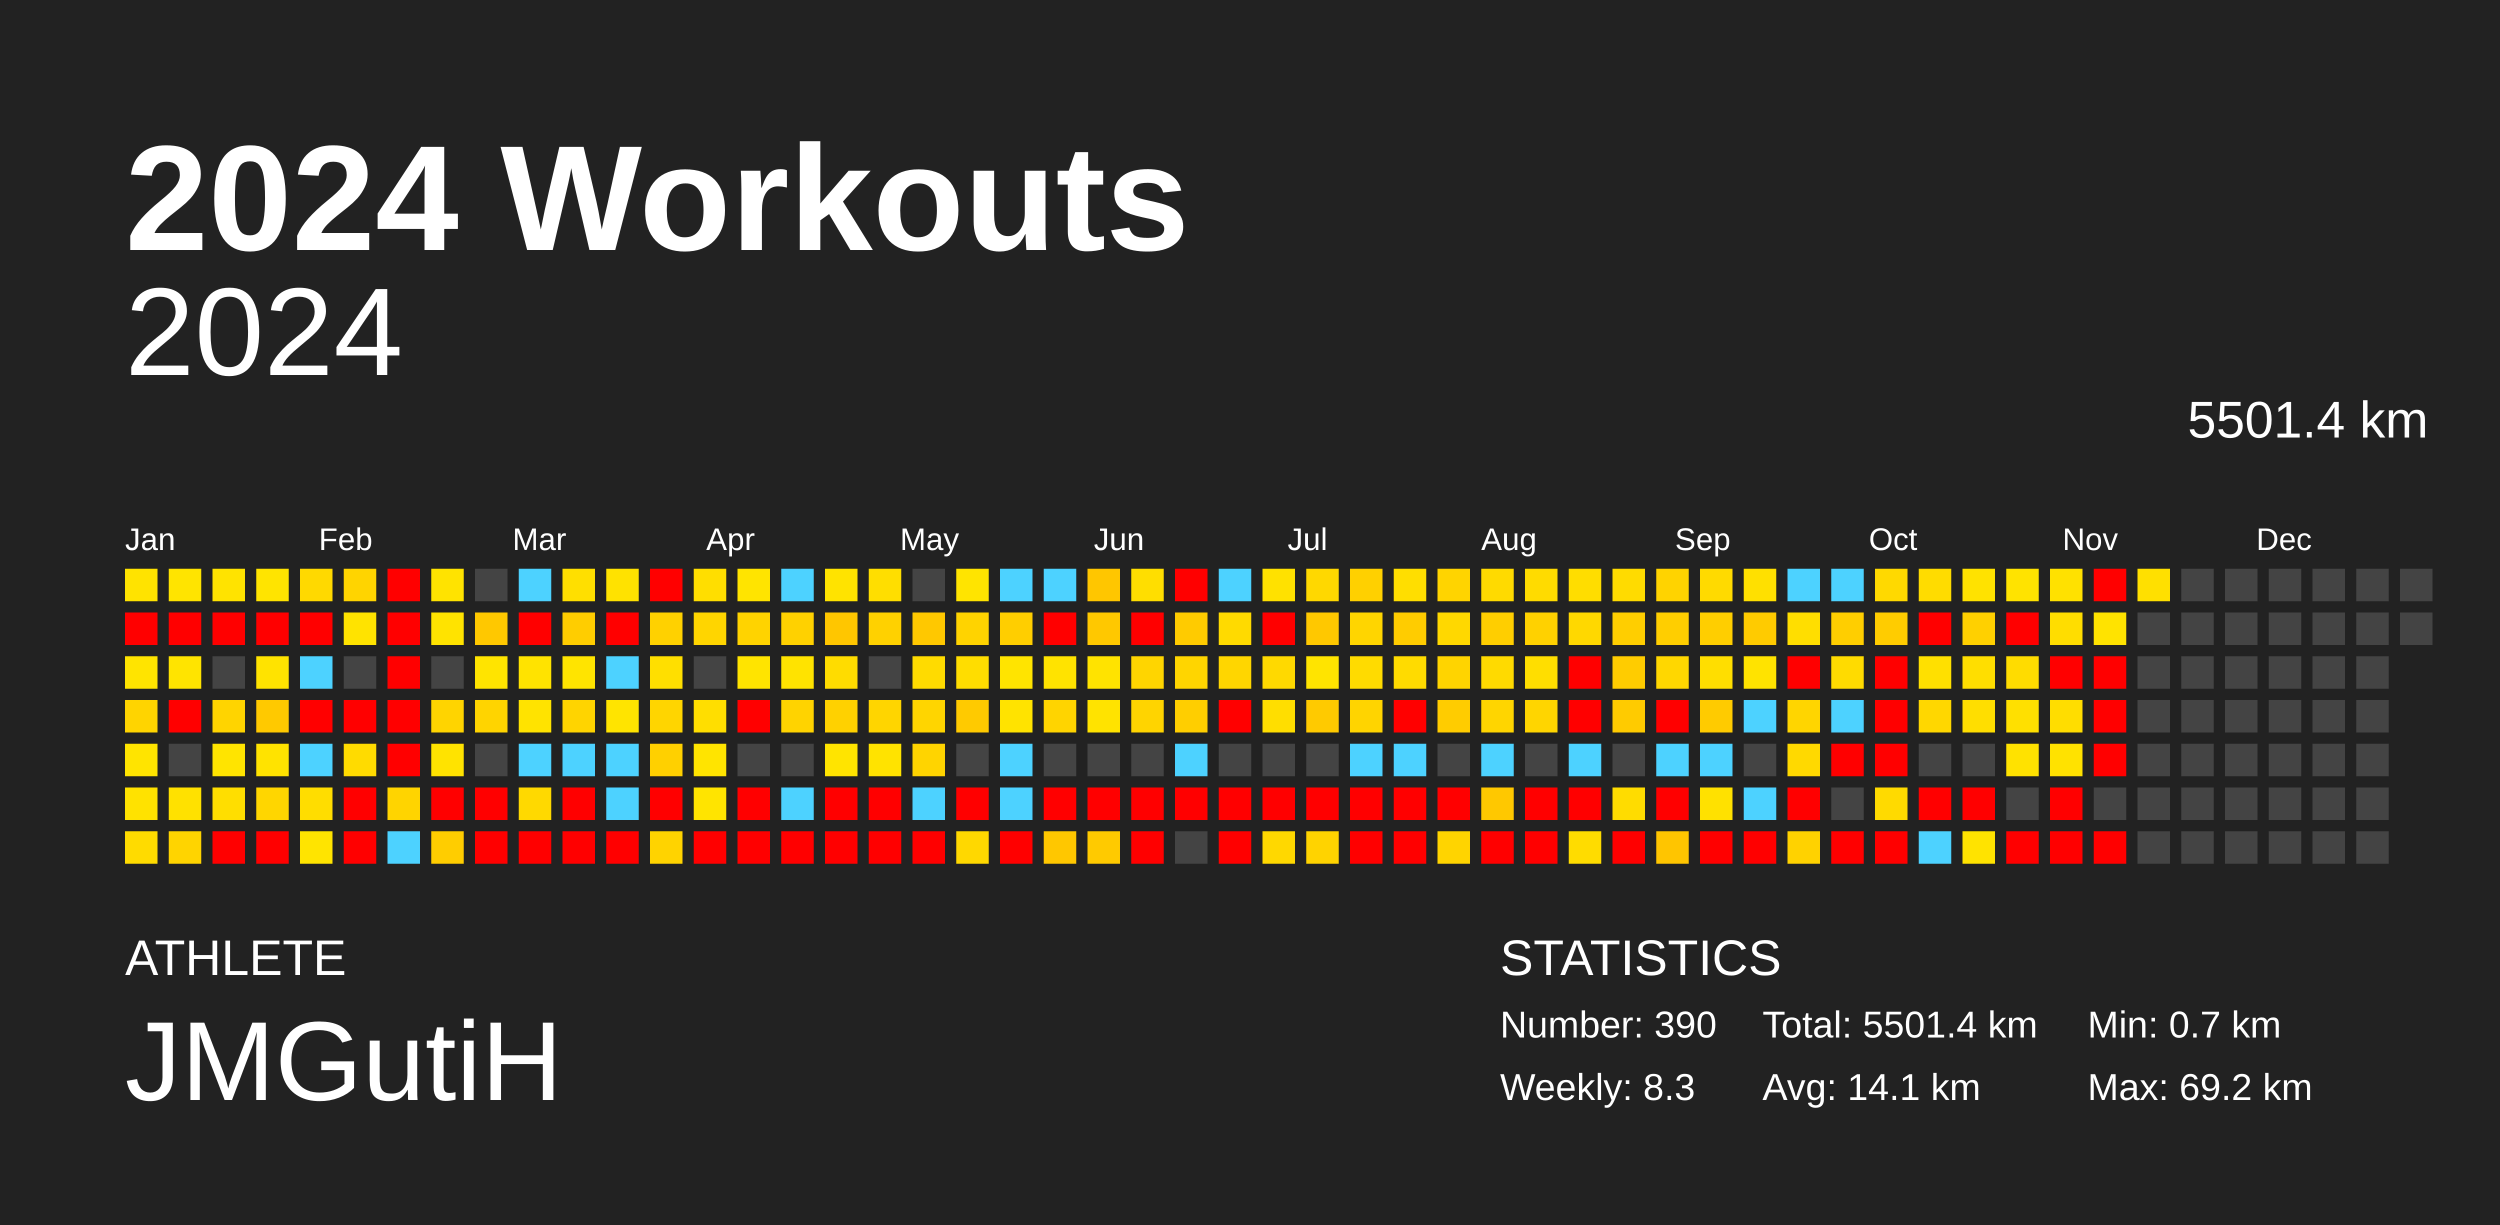
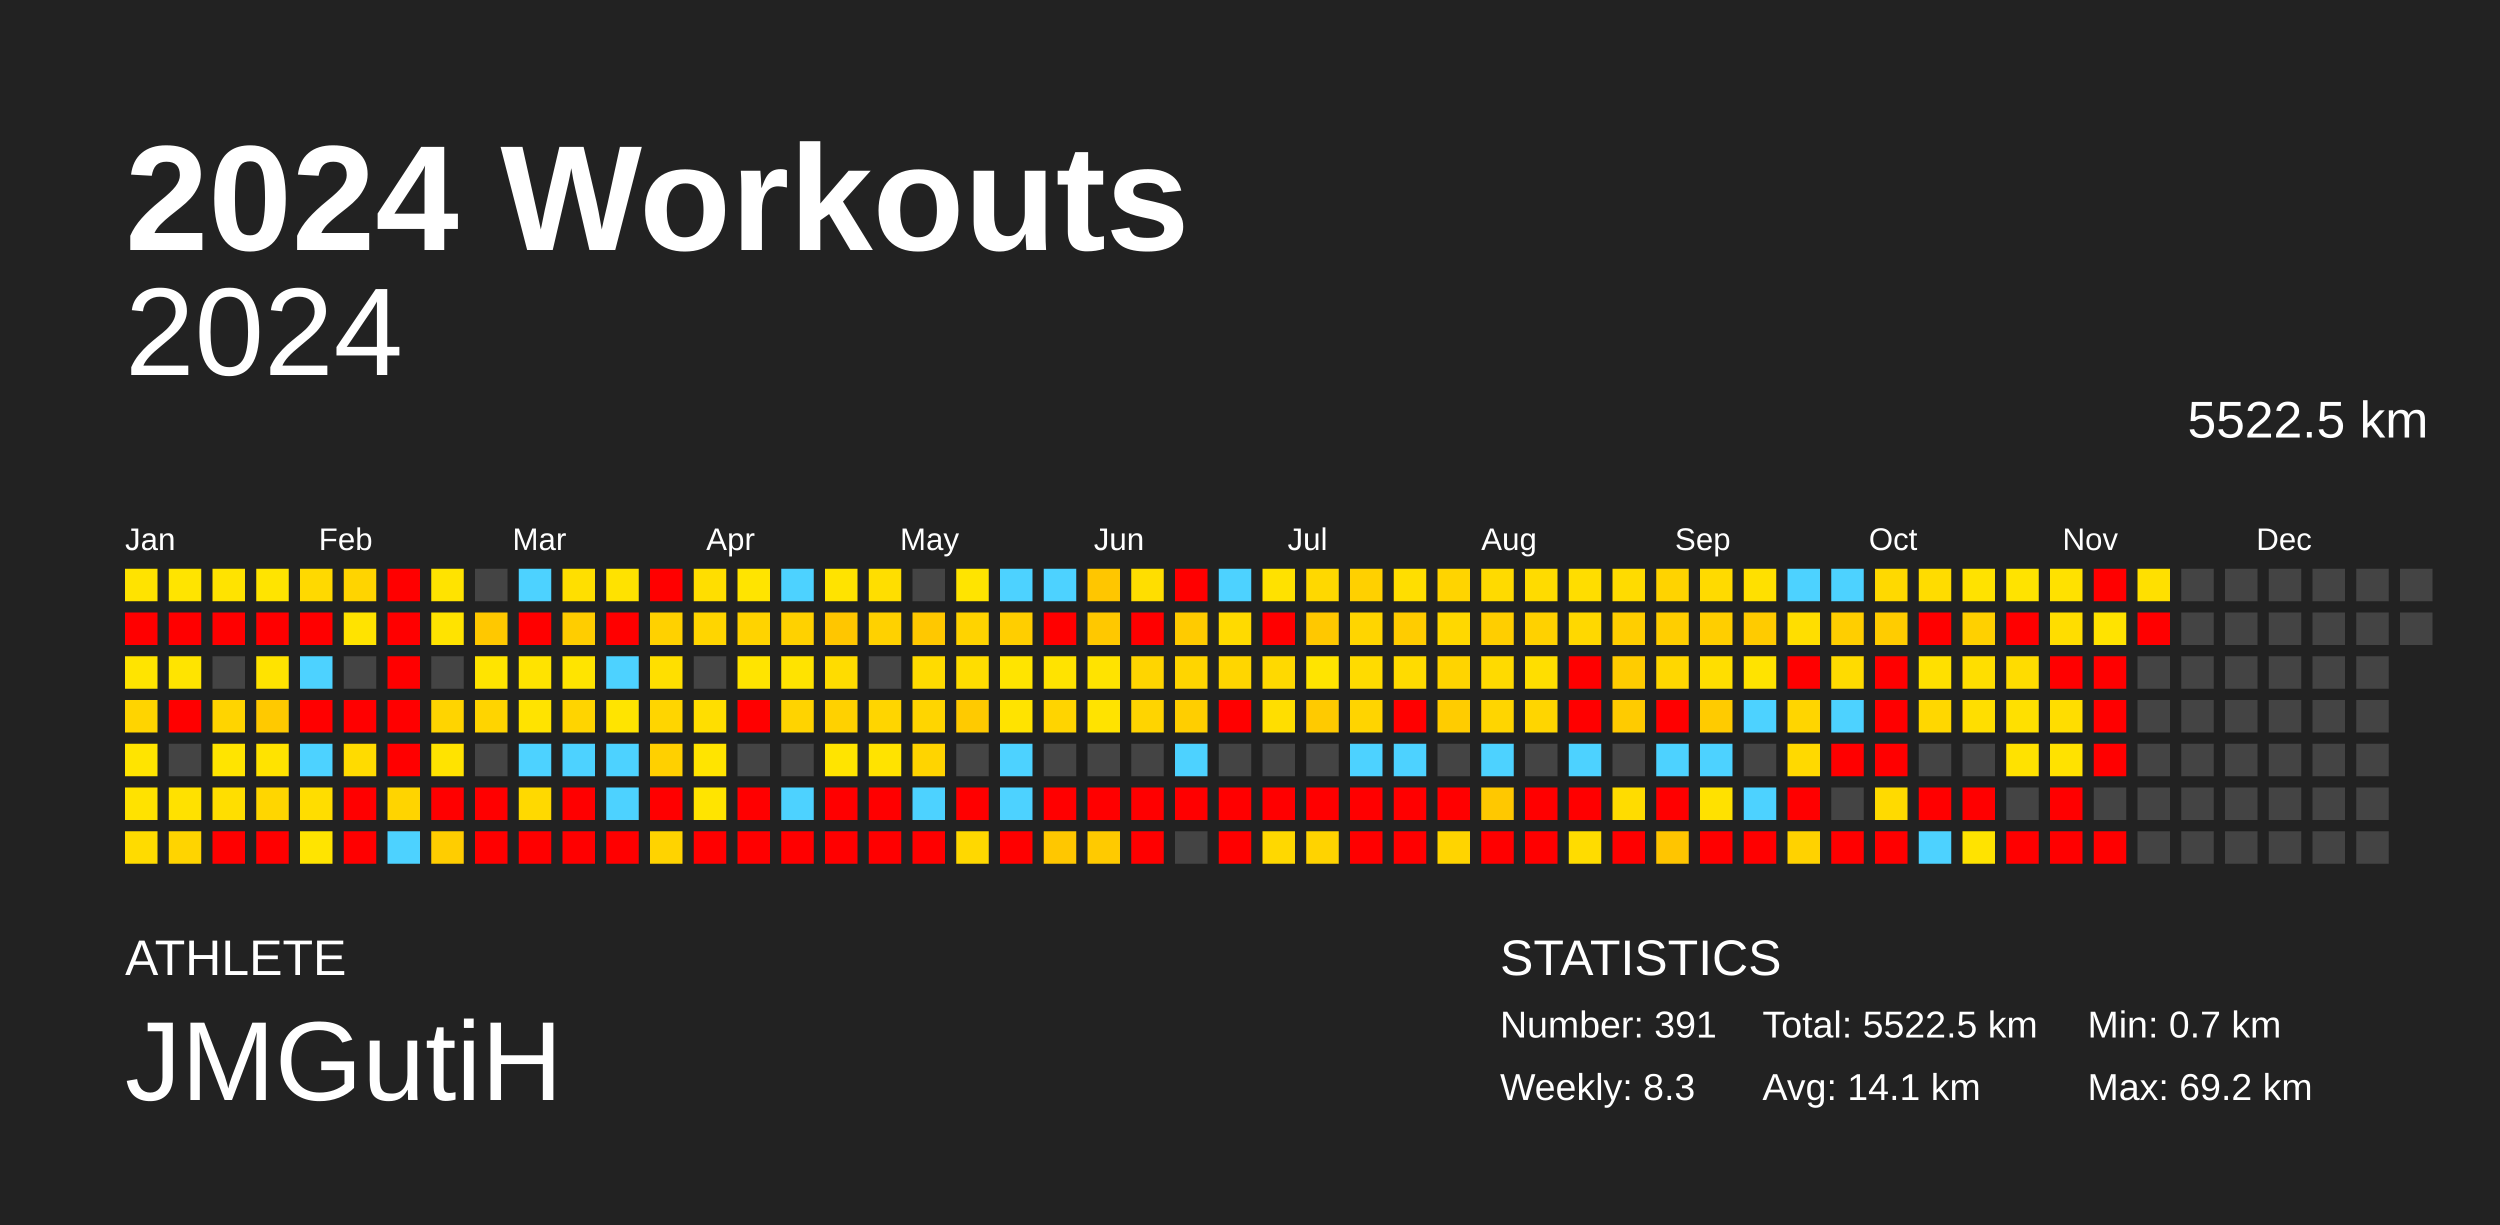
<svg xmlns="http://www.w3.org/2000/svg" baseProfile="full" height="98mm" version="1.1" viewBox="0,0,200,98" width="200mm">
  <defs />
  <rect fill="#222222" height="98" width="200" x="0" y="0" />
  <text fill="#FFFFFF" style="font-size:12px; font-family:Arial; font-weight:bold;" x="10" y="20">2024 Workouts</text>
  <text fill="#FFFFFF" style="font-size:4px; font-family:Arial" x="10" y="78">ATHLETE</text>
  <text fill="#FFFFFF" style="font-size:9px; font-family:Arial" x="10" y="88">JMGutiH</text>
  <text fill="#FFFFFF" style="font-size:4px; font-family:Arial" x="120" y="78">STATISTICS</text>
-   <text fill="#FFFFFF" style="font-size:3px; font-family:Arial" x="120" y="83">Number: 390</text>
+   <text fill="#FFFFFF" style="font-size:3px; font-family:Arial" x="120" y="83">Number: 391</text>
  <text fill="#FFFFFF" style="font-size:3px; font-family:Arial" x="120" y="88">Weekly: 8.3</text>
-   <text fill="#FFFFFF" style="font-size:3px; font-family:Arial" x="141" y="83">Total: 5501.4 km</text>
+   <text fill="#FFFFFF" style="font-size:3px; font-family:Arial" x="141" y="83">Total: 5522.5 km</text>
  <text fill="#FFFFFF" style="font-size:3px; font-family:Arial" x="141" y="88">Avg: 14.1 km</text>
  <text fill="#FFFFFF" style="font-size:3px; font-family:Arial" x="167" y="83">Min: 0.7 km</text>
  <text fill="#FFFFFF" style="font-size:3px; font-family:Arial" x="167" y="88">Max: 69.2 km</text>
  <text alignment-baseline="hanging" fill="#FFFFFF" style="font-size:10.0px; font-family:Arial;" x="10" y="30">2024</text>
-   <text alignment-baseline="hanging" fill="#FFFFFF" style="font-size:4.125px; font-family:Arial;" x="175" y="35">5501.4 km</text>
+   <text alignment-baseline="hanging" fill="#FFFFFF" style="font-size:4.125px; font-family:Arial;" x="175" y="35">5522.5 km</text>
  <text fill="#FFFFFF" style="font-size:2.5px; font-family:Arial" x="10.0" y="44">Jan</text>
  <text fill="#FFFFFF" style="font-size:2.5px; font-family:Arial" x="25.5" y="44">Feb</text>
  <text fill="#FFFFFF" style="font-size:2.5px; font-family:Arial" x="41.0" y="44">Mar</text>
  <text fill="#FFFFFF" style="font-size:2.5px; font-family:Arial" x="56.5" y="44">Apr</text>
  <text fill="#FFFFFF" style="font-size:2.5px; font-family:Arial" x="72.0" y="44">May</text>
  <text fill="#FFFFFF" style="font-size:2.5px; font-family:Arial" x="87.5" y="44">Jun</text>
  <text fill="#FFFFFF" style="font-size:2.5px; font-family:Arial" x="103.0" y="44">Jul</text>
  <text fill="#FFFFFF" style="font-size:2.5px; font-family:Arial" x="118.5" y="44">Aug</text>
  <text fill="#FFFFFF" style="font-size:2.5px; font-family:Arial" x="134.0" y="44">Sep</text>
  <text fill="#FFFFFF" style="font-size:2.5px; font-family:Arial" x="149.5" y="44">Oct</text>
  <text fill="#FFFFFF" style="font-size:2.5px; font-family:Arial" x="165.0" y="44">Nov</text>
  <text fill="#FFFFFF" style="font-size:2.5px; font-family:Arial" x="180.5" y="44">Dec</text>
  <rect fill="#ffe300" height="2.6" width="2.6" x="10.0" y="45.5" />
  <rect fill="red" height="2.6" width="2.6" x="10.0" y="49.0" />
  <rect fill="#ffe400" height="2.6" width="2.6" x="10.0" y="52.5" />
  <rect fill="#ffd400" height="2.6" width="2.6" x="10.0" y="56.0" />
  <rect fill="#ffe400" height="2.6" width="2.6" x="10.0" y="59.5" />
  <rect fill="#ffe200" height="2.6" width="2.6" x="10.0" y="63.0" />
  <rect fill="#ffdb00" height="2.6" width="2.6" x="10.0" y="66.5" />
  <rect fill="#ffe400" height="2.6" width="2.6" x="13.5" y="45.5" />
  <rect fill="red" height="2.6" width="2.6" x="13.5" y="49.0" />
  <rect fill="#ffe400" height="2.6" width="2.6" x="13.5" y="52.5" />
  <rect fill="red" height="2.6" width="2.6" x="13.5" y="56.0" />
  <rect fill="#444444" height="2.6" width="2.6" x="13.5" y="59.5" />
  <rect fill="#ffe100" height="2.6" width="2.6" x="13.5" y="63.0" />
  <rect fill="#ffd400" height="2.6" width="2.6" x="13.5" y="66.5" />
  <rect fill="#ffe300" height="2.6" width="2.6" x="17.0" y="45.5" />
  <rect fill="red" height="2.6" width="2.6" x="17.0" y="49.0" />
  <rect fill="#444444" height="2.6" width="2.6" x="17.0" y="52.5" />
  <rect fill="#ffd400" height="2.6" width="2.6" x="17.0" y="56.0" />
  <rect fill="#ffe400" height="2.6" width="2.6" x="17.0" y="59.5" />
  <rect fill="#ffde00" height="2.6" width="2.6" x="17.0" y="63.0" />
  <rect fill="red" height="2.6" width="2.6" x="17.0" y="66.5" />
  <rect fill="#ffe400" height="2.6" width="2.6" x="20.5" y="45.5" />
  <rect fill="red" height="2.6" width="2.6" x="20.5" y="49.0" />
  <rect fill="#ffe300" height="2.6" width="2.6" x="20.5" y="52.5" />
  <rect fill="#ffc900" height="2.6" width="2.6" x="20.5" y="56.0" />
  <rect fill="#ffe300" height="2.6" width="2.6" x="20.5" y="59.5" />
  <rect fill="#ffd600" height="2.6" width="2.6" x="20.5" y="63.0" />
  <rect fill="red" height="2.6" width="2.6" x="20.5" y="66.5" />
  <rect fill="#ffd900" height="2.6" width="2.6" x="24.0" y="45.5" />
  <rect fill="red" height="2.6" width="2.6" x="24.0" y="49.0" />
  <rect fill="#4dd2ff" height="2.6" width="2.6" x="24.0" y="52.5" />
  <rect fill="red" height="2.6" width="2.6" x="24.0" y="56.0" />
  <rect fill="#4dd2ff" height="2.6" width="2.6" x="24.0" y="59.5" />
  <rect fill="#ffdd00" height="2.6" width="2.6" x="24.0" y="63.0" />
  <rect fill="#ffe400" height="2.6" width="2.6" x="24.0" y="66.5" />
  <rect fill="#ffd400" height="2.6" width="2.6" x="27.5" y="45.5" />
  <rect fill="#ffe300" height="2.6" width="2.6" x="27.5" y="49.0" />
  <rect fill="#444444" height="2.6" width="2.6" x="27.5" y="52.5" />
  <rect fill="red" height="2.6" width="2.6" x="27.5" y="56.0" />
  <rect fill="#ffdb00" height="2.6" width="2.6" x="27.5" y="59.5" />
  <rect fill="red" height="2.6" width="2.6" x="27.5" y="63.0" />
  <rect fill="red" height="2.6" width="2.6" x="27.5" y="66.5" />
  <rect fill="red" height="2.6" width="2.6" x="31.0" y="45.5" />
  <rect fill="red" height="2.6" width="2.6" x="31.0" y="49.0" />
  <rect fill="red" height="2.6" width="2.6" x="31.0" y="52.5" />
  <rect fill="red" height="2.6" width="2.6" x="31.0" y="56.0" />
  <rect fill="red" height="2.6" width="2.6" x="31.0" y="59.5" />
  <rect fill="#ffd400" height="2.6" width="2.6" x="31.0" y="63.0" />
  <rect fill="#4dd2ff" height="2.6" width="2.6" x="31.0" y="66.5" />
  <rect fill="#ffe300" height="2.6" width="2.6" x="34.5" y="45.5" />
  <rect fill="#ffe300" height="2.6" width="2.6" x="34.5" y="49.0" />
  <rect fill="#444444" height="2.6" width="2.6" x="34.5" y="52.5" />
  <rect fill="#ffd400" height="2.6" width="2.6" x="34.5" y="56.0" />
  <rect fill="#ffe300" height="2.6" width="2.6" x="34.5" y="59.5" />
  <rect fill="red" height="2.6" width="2.6" x="34.5" y="63.0" />
  <rect fill="#ffcd00" height="2.6" width="2.6" x="34.5" y="66.5" />
  <rect fill="#444444" height="2.6" width="2.6" x="38.0" y="45.5" />
  <rect fill="#ffc800" height="2.6" width="2.6" x="38.0" y="49.0" />
  <rect fill="#ffe400" height="2.6" width="2.6" x="38.0" y="52.5" />
  <rect fill="#ffd400" height="2.6" width="2.6" x="38.0" y="56.0" />
  <rect fill="#444444" height="2.6" width="2.6" x="38.0" y="59.5" />
  <rect fill="red" height="2.6" width="2.6" x="38.0" y="63.0" />
  <rect fill="red" height="2.6" width="2.6" x="38.0" y="66.5" />
  <rect fill="#4dd2ff" height="2.6" width="2.6" x="41.5" y="45.5" />
  <rect fill="red" height="2.6" width="2.6" x="41.5" y="49.0" />
  <rect fill="#ffe300" height="2.6" width="2.6" x="41.5" y="52.5" />
  <rect fill="#ffe300" height="2.6" width="2.6" x="41.5" y="56.0" />
  <rect fill="#4dd2ff" height="2.6" width="2.6" x="41.5" y="59.5" />
  <rect fill="#ffd900" height="2.6" width="2.6" x="41.5" y="63.0" />
  <rect fill="red" height="2.6" width="2.6" x="41.5" y="66.5" />
  <rect fill="#ffdf00" height="2.6" width="2.6" x="45.0" y="45.5" />
  <rect fill="#ffcd00" height="2.6" width="2.6" x="45.0" y="49.0" />
  <rect fill="#ffe400" height="2.6" width="2.6" x="45.0" y="52.5" />
  <rect fill="#ffd400" height="2.6" width="2.6" x="45.0" y="56.0" />
  <rect fill="#4dd2ff" height="2.6" width="2.6" x="45.0" y="59.5" />
  <rect fill="red" height="2.6" width="2.6" x="45.0" y="63.0" />
  <rect fill="red" height="2.6" width="2.6" x="45.0" y="66.5" />
  <rect fill="#ffe200" height="2.6" width="2.6" x="48.5" y="45.5" />
  <rect fill="red" height="2.6" width="2.6" x="48.5" y="49.0" />
  <rect fill="#4dd2ff" height="2.6" width="2.6" x="48.5" y="52.5" />
  <rect fill="#ffe400" height="2.6" width="2.6" x="48.5" y="56.0" />
  <rect fill="#4dd2ff" height="2.6" width="2.6" x="48.5" y="59.5" />
  <rect fill="#4dd2ff" height="2.6" width="2.6" x="48.5" y="63.0" />
  <rect fill="red" height="2.6" width="2.6" x="48.5" y="66.5" />
  <rect fill="red" height="2.6" width="2.6" x="52.0" y="45.5" />
  <rect fill="#ffd100" height="2.6" width="2.6" x="52.0" y="49.0" />
  <rect fill="#ffdf00" height="2.6" width="2.6" x="52.0" y="52.5" />
  <rect fill="#ffd500" height="2.6" width="2.6" x="52.0" y="56.0" />
  <rect fill="#ffd000" height="2.6" width="2.6" x="52.0" y="59.5" />
  <rect fill="red" height="2.6" width="2.6" x="52.0" y="63.0" />
  <rect fill="#ffd300" height="2.6" width="2.6" x="52.0" y="66.5" />
  <rect fill="#ffde00" height="2.6" width="2.6" x="55.5" y="45.5" />
  <rect fill="#ffd500" height="2.6" width="2.6" x="55.5" y="49.0" />
  <rect fill="#444444" height="2.6" width="2.6" x="55.5" y="52.5" />
  <rect fill="#ffde00" height="2.6" width="2.6" x="55.5" y="56.0" />
  <rect fill="#ffe400" height="2.6" width="2.6" x="55.5" y="59.5" />
  <rect fill="#ffe400" height="2.6" width="2.6" x="55.5" y="63.0" />
  <rect fill="red" height="2.6" width="2.6" x="55.5" y="66.5" />
  <rect fill="#ffe400" height="2.6" width="2.6" x="59.0" y="45.5" />
  <rect fill="#ffd300" height="2.6" width="2.6" x="59.0" y="49.0" />
  <rect fill="#ffe400" height="2.6" width="2.6" x="59.0" y="52.5" />
  <rect fill="red" height="2.6" width="2.6" x="59.0" y="56.0" />
  <rect fill="#444444" height="2.6" width="2.6" x="59.0" y="59.5" />
  <rect fill="red" height="2.6" width="2.6" x="59.0" y="63.0" />
  <rect fill="red" height="2.6" width="2.6" x="59.0" y="66.5" />
  <rect fill="#4dd2ff" height="2.6" width="2.6" x="62.5" y="45.5" />
  <rect fill="#ffd100" height="2.6" width="2.6" x="62.5" y="49.0" />
  <rect fill="#ffe300" height="2.6" width="2.6" x="62.5" y="52.5" />
  <rect fill="#ffd300" height="2.6" width="2.6" x="62.5" y="56.0" />
  <rect fill="#444444" height="2.6" width="2.6" x="62.5" y="59.5" />
  <rect fill="#4dd2ff" height="2.6" width="2.6" x="62.5" y="63.0" />
  <rect fill="red" height="2.6" width="2.6" x="62.5" y="66.5" />
  <rect fill="#ffe300" height="2.6" width="2.6" x="66.0" y="45.5" />
  <rect fill="#ffc600" height="2.6" width="2.6" x="66.0" y="49.0" />
  <rect fill="#ffdc00" height="2.6" width="2.6" x="66.0" y="52.5" />
  <rect fill="#ffd100" height="2.6" width="2.6" x="66.0" y="56.0" />
  <rect fill="#ffe400" height="2.6" width="2.6" x="66.0" y="59.5" />
  <rect fill="red" height="2.6" width="2.6" x="66.0" y="63.0" />
  <rect fill="red" height="2.6" width="2.6" x="66.0" y="66.5" />
  <rect fill="#ffde00" height="2.6" width="2.6" x="69.5" y="45.5" />
  <rect fill="#ffd100" height="2.6" width="2.6" x="69.5" y="49.0" />
  <rect fill="#444444" height="2.6" width="2.6" x="69.5" y="52.5" />
  <rect fill="#ffd500" height="2.6" width="2.6" x="69.5" y="56.0" />
  <rect fill="#ffe300" height="2.6" width="2.6" x="69.5" y="59.5" />
  <rect fill="red" height="2.6" width="2.6" x="69.5" y="63.0" />
  <rect fill="red" height="2.6" width="2.6" x="69.5" y="66.5" />
  <rect fill="#444444" height="2.6" width="2.6" x="73.0" y="45.5" />
  <rect fill="#ffc800" height="2.6" width="2.6" x="73.0" y="49.0" />
  <rect fill="#ffdb00" height="2.6" width="2.6" x="73.0" y="52.5" />
  <rect fill="#ffd500" height="2.6" width="2.6" x="73.0" y="56.0" />
  <rect fill="#ffd400" height="2.6" width="2.6" x="73.0" y="59.5" />
  <rect fill="#4dd2ff" height="2.6" width="2.6" x="73.0" y="63.0" />
  <rect fill="red" height="2.6" width="2.6" x="73.0" y="66.5" />
  <rect fill="#ffe400" height="2.6" width="2.6" x="76.5" y="45.5" />
  <rect fill="#ffd300" height="2.6" width="2.6" x="76.5" y="49.0" />
  <rect fill="#ffdd00" height="2.6" width="2.6" x="76.5" y="52.5" />
  <rect fill="#ffca00" height="2.6" width="2.6" x="76.5" y="56.0" />
  <rect fill="#444444" height="2.6" width="2.6" x="76.5" y="59.5" />
  <rect fill="red" height="2.6" width="2.6" x="76.5" y="63.0" />
  <rect fill="#ffd800" height="2.6" width="2.6" x="76.5" y="66.5" />
  <rect fill="#4dd2ff" height="2.6" width="2.6" x="80.0" y="45.5" />
  <rect fill="#ffce00" height="2.6" width="2.6" x="80.0" y="49.0" />
  <rect fill="#ffe400" height="2.6" width="2.6" x="80.0" y="52.5" />
  <rect fill="#ffe300" height="2.6" width="2.6" x="80.0" y="56.0" />
  <rect fill="#4dd2ff" height="2.6" width="2.6" x="80.0" y="59.5" />
  <rect fill="#4dd2ff" height="2.6" width="2.6" x="80.0" y="63.0" />
  <rect fill="red" height="2.6" width="2.6" x="80.0" y="66.5" />
  <rect fill="#4dd2ff" height="2.6" width="2.6" x="83.5" y="45.5" />
  <rect fill="red" height="2.6" width="2.6" x="83.5" y="49.0" />
  <rect fill="#ffe300" height="2.6" width="2.6" x="83.5" y="52.5" />
  <rect fill="#ffd400" height="2.6" width="2.6" x="83.5" y="56.0" />
  <rect fill="#444444" height="2.6" width="2.6" x="83.5" y="59.5" />
  <rect fill="red" height="2.6" width="2.6" x="83.5" y="63.0" />
  <rect fill="#ffc700" height="2.6" width="2.6" x="83.5" y="66.5" />
  <rect fill="#ffc600" height="2.6" width="2.6" x="87.0" y="45.5" />
  <rect fill="#ffc800" height="2.6" width="2.6" x="87.0" y="49.0" />
  <rect fill="#ffe300" height="2.6" width="2.6" x="87.0" y="52.5" />
  <rect fill="#ffe300" height="2.6" width="2.6" x="87.0" y="56.0" />
  <rect fill="#444444" height="2.6" width="2.6" x="87.0" y="59.5" />
  <rect fill="red" height="2.6" width="2.6" x="87.0" y="63.0" />
  <rect fill="#ffca00" height="2.6" width="2.6" x="87.0" y="66.5" />
  <rect fill="#ffde00" height="2.6" width="2.6" x="90.5" y="45.5" />
  <rect fill="red" height="2.6" width="2.6" x="90.5" y="49.0" />
  <rect fill="#ffd500" height="2.6" width="2.6" x="90.5" y="52.5" />
  <rect fill="#ffd400" height="2.6" width="2.6" x="90.5" y="56.0" />
  <rect fill="#444444" height="2.6" width="2.6" x="90.5" y="59.5" />
  <rect fill="red" height="2.6" width="2.6" x="90.5" y="63.0" />
  <rect fill="red" height="2.6" width="2.6" x="90.5" y="66.5" />
  <rect fill="red" height="2.6" width="2.6" x="94.0" y="45.5" />
  <rect fill="#ffcb00" height="2.6" width="2.6" x="94.0" y="49.0" />
  <rect fill="#ffd500" height="2.6" width="2.6" x="94.0" y="52.5" />
  <rect fill="#ffce00" height="2.6" width="2.6" x="94.0" y="56.0" />
  <rect fill="#4dd2ff" height="2.6" width="2.6" x="94.0" y="59.5" />
  <rect fill="red" height="2.6" width="2.6" x="94.0" y="63.0" />
  <rect fill="#444444" height="2.6" width="2.6" x="94.0" y="66.5" />
  <rect fill="#4dd2ff" height="2.6" width="2.6" x="97.5" y="45.5" />
  <rect fill="#ffda00" height="2.6" width="2.6" x="97.5" y="49.0" />
  <rect fill="#ffd600" height="2.6" width="2.6" x="97.5" y="52.5" />
  <rect fill="red" height="2.6" width="2.6" x="97.5" y="56.0" />
  <rect fill="#444444" height="2.6" width="2.6" x="97.5" y="59.5" />
  <rect fill="red" height="2.6" width="2.6" x="97.5" y="63.0" />
  <rect fill="red" height="2.6" width="2.6" x="97.5" y="66.5" />
  <rect fill="#ffe100" height="2.6" width="2.6" x="101.0" y="45.5" />
  <rect fill="red" height="2.6" width="2.6" x="101.0" y="49.0" />
  <rect fill="#ffd900" height="2.6" width="2.6" x="101.0" y="52.5" />
  <rect fill="#ffde00" height="2.6" width="2.6" x="101.0" y="56.0" />
  <rect fill="#444444" height="2.6" width="2.6" x="101.0" y="59.5" />
  <rect fill="red" height="2.6" width="2.6" x="101.0" y="63.0" />
  <rect fill="#ffd800" height="2.6" width="2.6" x="101.0" y="66.5" />
  <rect fill="#ffd800" height="2.6" width="2.6" x="104.5" y="45.5" />
  <rect fill="#ffc800" height="2.6" width="2.6" x="104.5" y="49.0" />
  <rect fill="#ffe400" height="2.6" width="2.6" x="104.5" y="52.5" />
  <rect fill="#ffca00" height="2.6" width="2.6" x="104.5" y="56.0" />
  <rect fill="#444444" height="2.6" width="2.6" x="104.5" y="59.5" />
  <rect fill="red" height="2.6" width="2.6" x="104.5" y="63.0" />
  <rect fill="#ffd300" height="2.6" width="2.6" x="104.5" y="66.5" />
  <rect fill="#ffd000" height="2.6" width="2.6" x="108.0" y="45.5" />
  <rect fill="#ffd500" height="2.6" width="2.6" x="108.0" y="49.0" />
  <rect fill="#ffdb00" height="2.6" width="2.6" x="108.0" y="52.5" />
  <rect fill="#ffd400" height="2.6" width="2.6" x="108.0" y="56.0" />
  <rect fill="#4dd2ff" height="2.6" width="2.6" x="108.0" y="59.5" />
  <rect fill="red" height="2.6" width="2.6" x="108.0" y="63.0" />
  <rect fill="red" height="2.6" width="2.6" x="108.0" y="66.5" />
  <rect fill="#ffde00" height="2.6" width="2.6" x="111.5" y="45.5" />
  <rect fill="#ffcc00" height="2.6" width="2.6" x="111.5" y="49.0" />
  <rect fill="#ffdb00" height="2.6" width="2.6" x="111.5" y="52.5" />
  <rect fill="red" height="2.6" width="2.6" x="111.5" y="56.0" />
  <rect fill="#4dd2ff" height="2.6" width="2.6" x="111.5" y="59.5" />
  <rect fill="red" height="2.6" width="2.6" x="111.5" y="63.0" />
  <rect fill="red" height="2.6" width="2.6" x="111.5" y="66.5" />
  <rect fill="#ffd400" height="2.6" width="2.6" x="115.0" y="45.5" />
  <rect fill="#ffd800" height="2.6" width="2.6" x="115.0" y="49.0" />
  <rect fill="#ffd400" height="2.6" width="2.6" x="115.0" y="52.5" />
  <rect fill="#ffcc00" height="2.6" width="2.6" x="115.0" y="56.0" />
  <rect fill="#444444" height="2.6" width="2.6" x="115.0" y="59.5" />
  <rect fill="red" height="2.6" width="2.6" x="115.0" y="63.0" />
  <rect fill="#ffd400" height="2.6" width="2.6" x="115.0" y="66.5" />
  <rect fill="#ffda00" height="2.6" width="2.6" x="118.5" y="45.5" />
  <rect fill="#ffce00" height="2.6" width="2.6" x="118.5" y="49.0" />
  <rect fill="#ffda00" height="2.6" width="2.6" x="118.5" y="52.5" />
  <rect fill="#ffd500" height="2.6" width="2.6" x="118.5" y="56.0" />
  <rect fill="#4dd2ff" height="2.6" width="2.6" x="118.5" y="59.5" />
  <rect fill="#ffc800" height="2.6" width="2.6" x="118.5" y="63.0" />
  <rect fill="red" height="2.6" width="2.6" x="118.5" y="66.5" />
  <rect fill="#ffdb00" height="2.6" width="2.6" x="122.0" y="45.5" />
  <rect fill="#ffd100" height="2.6" width="2.6" x="122.0" y="49.0" />
  <rect fill="#ffde00" height="2.6" width="2.6" x="122.0" y="52.5" />
  <rect fill="#ffd500" height="2.6" width="2.6" x="122.0" y="56.0" />
  <rect fill="#444444" height="2.6" width="2.6" x="122.0" y="59.5" />
  <rect fill="red" height="2.6" width="2.6" x="122.0" y="63.0" />
  <rect fill="red" height="2.6" width="2.6" x="122.0" y="66.5" />
  <rect fill="#ffdd00" height="2.6" width="2.6" x="125.5" y="45.5" />
  <rect fill="#ffd800" height="2.6" width="2.6" x="125.5" y="49.0" />
  <rect fill="red" height="2.6" width="2.6" x="125.5" y="52.5" />
  <rect fill="red" height="2.6" width="2.6" x="125.5" y="56.0" />
  <rect fill="#4dd2ff" height="2.6" width="2.6" x="125.5" y="59.5" />
  <rect fill="red" height="2.6" width="2.6" x="125.5" y="63.0" />
  <rect fill="#ffdc00" height="2.6" width="2.6" x="125.5" y="66.5" />
  <rect fill="#ffdb00" height="2.6" width="2.6" x="129.0" y="45.5" />
  <rect fill="#ffce00" height="2.6" width="2.6" x="129.0" y="49.0" />
  <rect fill="#ffcc00" height="2.6" width="2.6" x="129.0" y="52.5" />
  <rect fill="#ffcb00" height="2.6" width="2.6" x="129.0" y="56.0" />
  <rect fill="#444444" height="2.6" width="2.6" x="129.0" y="59.5" />
  <rect fill="#ffdc00" height="2.6" width="2.6" x="129.0" y="63.0" />
  <rect fill="red" height="2.6" width="2.6" x="129.0" y="66.5" />
  <rect fill="#ffd300" height="2.6" width="2.6" x="132.5" y="45.5" />
  <rect fill="#ffce00" height="2.6" width="2.6" x="132.5" y="49.0" />
  <rect fill="#ffd700" height="2.6" width="2.6" x="132.5" y="52.5" />
  <rect fill="red" height="2.6" width="2.6" x="132.5" y="56.0" />
  <rect fill="#4dd2ff" height="2.6" width="2.6" x="132.5" y="59.5" />
  <rect fill="red" height="2.6" width="2.6" x="132.5" y="63.0" />
  <rect fill="#ffc500" height="2.6" width="2.6" x="132.5" y="66.5" />
  <rect fill="#ffda00" height="2.6" width="2.6" x="136.0" y="45.5" />
  <rect fill="#ffce00" height="2.6" width="2.6" x="136.0" y="49.0" />
  <rect fill="#ffde00" height="2.6" width="2.6" x="136.0" y="52.5" />
  <rect fill="#ffcb00" height="2.6" width="2.6" x="136.0" y="56.0" />
  <rect fill="#4dd2ff" height="2.6" width="2.6" x="136.0" y="59.5" />
  <rect fill="#ffe100" height="2.6" width="2.6" x="136.0" y="63.0" />
  <rect fill="red" height="2.6" width="2.6" x="136.0" y="66.5" />
  <rect fill="#ffe000" height="2.6" width="2.6" x="139.5" y="45.5" />
  <rect fill="#ffcb00" height="2.6" width="2.6" x="139.5" y="49.0" />
  <rect fill="#ffe300" height="2.6" width="2.6" x="139.5" y="52.5" />
  <rect fill="#4dd2ff" height="2.6" width="2.6" x="139.5" y="56.0" />
  <rect fill="#444444" height="2.6" width="2.6" x="139.5" y="59.5" />
  <rect fill="#4dd2ff" height="2.6" width="2.6" x="139.5" y="63.0" />
  <rect fill="red" height="2.6" width="2.6" x="139.5" y="66.5" />
  <rect fill="#4dd2ff" height="2.6" width="2.6" x="143.0" y="45.5" />
  <rect fill="#ffde00" height="2.6" width="2.6" x="143.0" y="49.0" />
  <rect fill="red" height="2.6" width="2.6" x="143.0" y="52.5" />
  <rect fill="#ffd500" height="2.6" width="2.6" x="143.0" y="56.0" />
  <rect fill="#ffd900" height="2.6" width="2.6" x="143.0" y="59.5" />
  <rect fill="red" height="2.6" width="2.6" x="143.0" y="63.0" />
  <rect fill="#ffd200" height="2.6" width="2.6" x="143.0" y="66.5" />
  <rect fill="#4dd2ff" height="2.6" width="2.6" x="146.5" y="45.5" />
  <rect fill="#ffce00" height="2.6" width="2.6" x="146.5" y="49.0" />
  <rect fill="#ffdb00" height="2.6" width="2.6" x="146.5" y="52.5" />
  <rect fill="#4dd2ff" height="2.6" width="2.6" x="146.5" y="56.0" />
  <rect fill="red" height="2.6" width="2.6" x="146.5" y="59.5" />
  <rect fill="#444444" height="2.6" width="2.6" x="146.5" y="63.0" />
  <rect fill="red" height="2.6" width="2.6" x="146.5" y="66.5" />
  <rect fill="#ffd900" height="2.6" width="2.6" x="150.0" y="45.5" />
  <rect fill="#ffcc00" height="2.6" width="2.6" x="150.0" y="49.0" />
  <rect fill="red" height="2.6" width="2.6" x="150.0" y="52.5" />
  <rect fill="red" height="2.6" width="2.6" x="150.0" y="56.0" />
  <rect fill="red" height="2.6" width="2.6" x="150.0" y="59.5" />
  <rect fill="#ffda00" height="2.6" width="2.6" x="150.0" y="63.0" />
  <rect fill="red" height="2.6" width="2.6" x="150.0" y="66.5" />
  <rect fill="#ffdc00" height="2.6" width="2.6" x="153.5" y="45.5" />
  <rect fill="red" height="2.6" width="2.6" x="153.5" y="49.0" />
  <rect fill="#ffe000" height="2.6" width="2.6" x="153.5" y="52.5" />
  <rect fill="#ffd700" height="2.6" width="2.6" x="153.5" y="56.0" />
  <rect fill="#444444" height="2.6" width="2.6" x="153.5" y="59.5" />
  <rect fill="red" height="2.6" width="2.6" x="153.5" y="63.0" />
  <rect fill="#4dd2ff" height="2.6" width="2.6" x="153.5" y="66.5" />
  <rect fill="#ffe200" height="2.6" width="2.6" x="157.0" y="45.5" />
  <rect fill="#ffd000" height="2.6" width="2.6" x="157.0" y="49.0" />
  <rect fill="#ffde00" height="2.6" width="2.6" x="157.0" y="52.5" />
  <rect fill="#ffde00" height="2.6" width="2.6" x="157.0" y="56.0" />
  <rect fill="#444444" height="2.6" width="2.6" x="157.0" y="59.5" />
  <rect fill="red" height="2.6" width="2.6" x="157.0" y="63.0" />
  <rect fill="#ffe300" height="2.6" width="2.6" x="157.0" y="66.5" />
  <rect fill="#ffe300" height="2.6" width="2.6" x="160.5" y="45.5" />
  <rect fill="red" height="2.6" width="2.6" x="160.5" y="49.0" />
  <rect fill="#ffdc00" height="2.6" width="2.6" x="160.5" y="52.5" />
  <rect fill="#ffe000" height="2.6" width="2.6" x="160.5" y="56.0" />
  <rect fill="#ffe200" height="2.6" width="2.6" x="160.5" y="59.5" />
  <rect fill="#444444" height="2.6" width="2.6" x="160.5" y="63.0" />
  <rect fill="red" height="2.6" width="2.6" x="160.5" y="66.5" />
  <rect fill="#ffe100" height="2.6" width="2.6" x="164.0" y="45.5" />
  <rect fill="#ffdd00" height="2.6" width="2.6" x="164.0" y="49.0" />
  <rect fill="red" height="2.6" width="2.6" x="164.0" y="52.5" />
  <rect fill="#ffdd00" height="2.6" width="2.6" x="164.0" y="56.0" />
  <rect fill="#ffe200" height="2.6" width="2.6" x="164.0" y="59.5" />
  <rect fill="red" height="2.6" width="2.6" x="164.0" y="63.0" />
  <rect fill="red" height="2.6" width="2.6" x="164.0" y="66.5" />
  <rect fill="red" height="2.6" width="2.6" x="167.5" y="45.5" />
  <rect fill="#ffe300" height="2.6" width="2.6" x="167.5" y="49.0" />
  <rect fill="red" height="2.6" width="2.6" x="167.5" y="52.5" />
  <rect fill="red" height="2.6" width="2.6" x="167.5" y="56.0" />
  <rect fill="red" height="2.6" width="2.6" x="167.5" y="59.5" />
  <rect fill="#444444" height="2.6" width="2.6" x="167.5" y="63.0" />
  <rect fill="red" height="2.6" width="2.6" x="167.5" y="66.5" />
  <rect fill="#ffe000" height="2.6" width="2.6" x="171.0" y="45.5" />
-   <rect fill="#444444" height="2.6" width="2.6" x="171.0" y="49.0" />
+   <rect fill="red" height="2.6" width="2.6" x="171.0" y="49.0" />
  <rect fill="#444444" height="2.6" width="2.6" x="171.0" y="52.5" />
  <rect fill="#444444" height="2.6" width="2.6" x="171.0" y="56.0" />
  <rect fill="#444444" height="2.6" width="2.6" x="171.0" y="59.5" />
  <rect fill="#444444" height="2.6" width="2.6" x="171.0" y="63.0" />
  <rect fill="#444444" height="2.6" width="2.6" x="171.0" y="66.5" />
  <rect fill="#444444" height="2.6" width="2.6" x="174.5" y="45.5" />
  <rect fill="#444444" height="2.6" width="2.6" x="174.5" y="49.0" />
  <rect fill="#444444" height="2.6" width="2.6" x="174.5" y="52.5" />
  <rect fill="#444444" height="2.6" width="2.6" x="174.5" y="56.0" />
  <rect fill="#444444" height="2.6" width="2.6" x="174.5" y="59.5" />
  <rect fill="#444444" height="2.6" width="2.6" x="174.5" y="63.0" />
  <rect fill="#444444" height="2.6" width="2.6" x="174.5" y="66.5" />
  <rect fill="#444444" height="2.6" width="2.6" x="178.0" y="45.5" />
  <rect fill="#444444" height="2.6" width="2.6" x="178.0" y="49.0" />
  <rect fill="#444444" height="2.6" width="2.6" x="178.0" y="52.5" />
  <rect fill="#444444" height="2.6" width="2.6" x="178.0" y="56.0" />
  <rect fill="#444444" height="2.6" width="2.6" x="178.0" y="59.5" />
  <rect fill="#444444" height="2.6" width="2.6" x="178.0" y="63.0" />
  <rect fill="#444444" height="2.6" width="2.6" x="178.0" y="66.5" />
  <rect fill="#444444" height="2.6" width="2.6" x="181.5" y="45.5" />
  <rect fill="#444444" height="2.6" width="2.6" x="181.5" y="49.0" />
  <rect fill="#444444" height="2.6" width="2.6" x="181.5" y="52.5" />
  <rect fill="#444444" height="2.6" width="2.6" x="181.5" y="56.0" />
  <rect fill="#444444" height="2.6" width="2.6" x="181.5" y="59.5" />
  <rect fill="#444444" height="2.6" width="2.6" x="181.5" y="63.0" />
  <rect fill="#444444" height="2.6" width="2.6" x="181.5" y="66.5" />
  <rect fill="#444444" height="2.6" width="2.6" x="185.0" y="45.5" />
  <rect fill="#444444" height="2.6" width="2.6" x="185.0" y="49.0" />
  <rect fill="#444444" height="2.6" width="2.6" x="185.0" y="52.5" />
  <rect fill="#444444" height="2.6" width="2.6" x="185.0" y="56.0" />
  <rect fill="#444444" height="2.6" width="2.6" x="185.0" y="59.5" />
  <rect fill="#444444" height="2.6" width="2.6" x="185.0" y="63.0" />
  <rect fill="#444444" height="2.6" width="2.6" x="185.0" y="66.5" />
  <rect fill="#444444" height="2.6" width="2.6" x="188.5" y="45.5" />
  <rect fill="#444444" height="2.6" width="2.6" x="188.5" y="49.0" />
  <rect fill="#444444" height="2.6" width="2.6" x="188.5" y="52.5" />
  <rect fill="#444444" height="2.6" width="2.6" x="188.5" y="56.0" />
  <rect fill="#444444" height="2.6" width="2.6" x="188.5" y="59.5" />
  <rect fill="#444444" height="2.6" width="2.6" x="188.5" y="63.0" />
  <rect fill="#444444" height="2.6" width="2.6" x="188.5" y="66.5" />
  <rect fill="#444444" height="2.6" width="2.6" x="192.0" y="45.5" />
  <rect fill="#444444" height="2.6" width="2.6" x="192.0" y="49.0" />
</svg>
